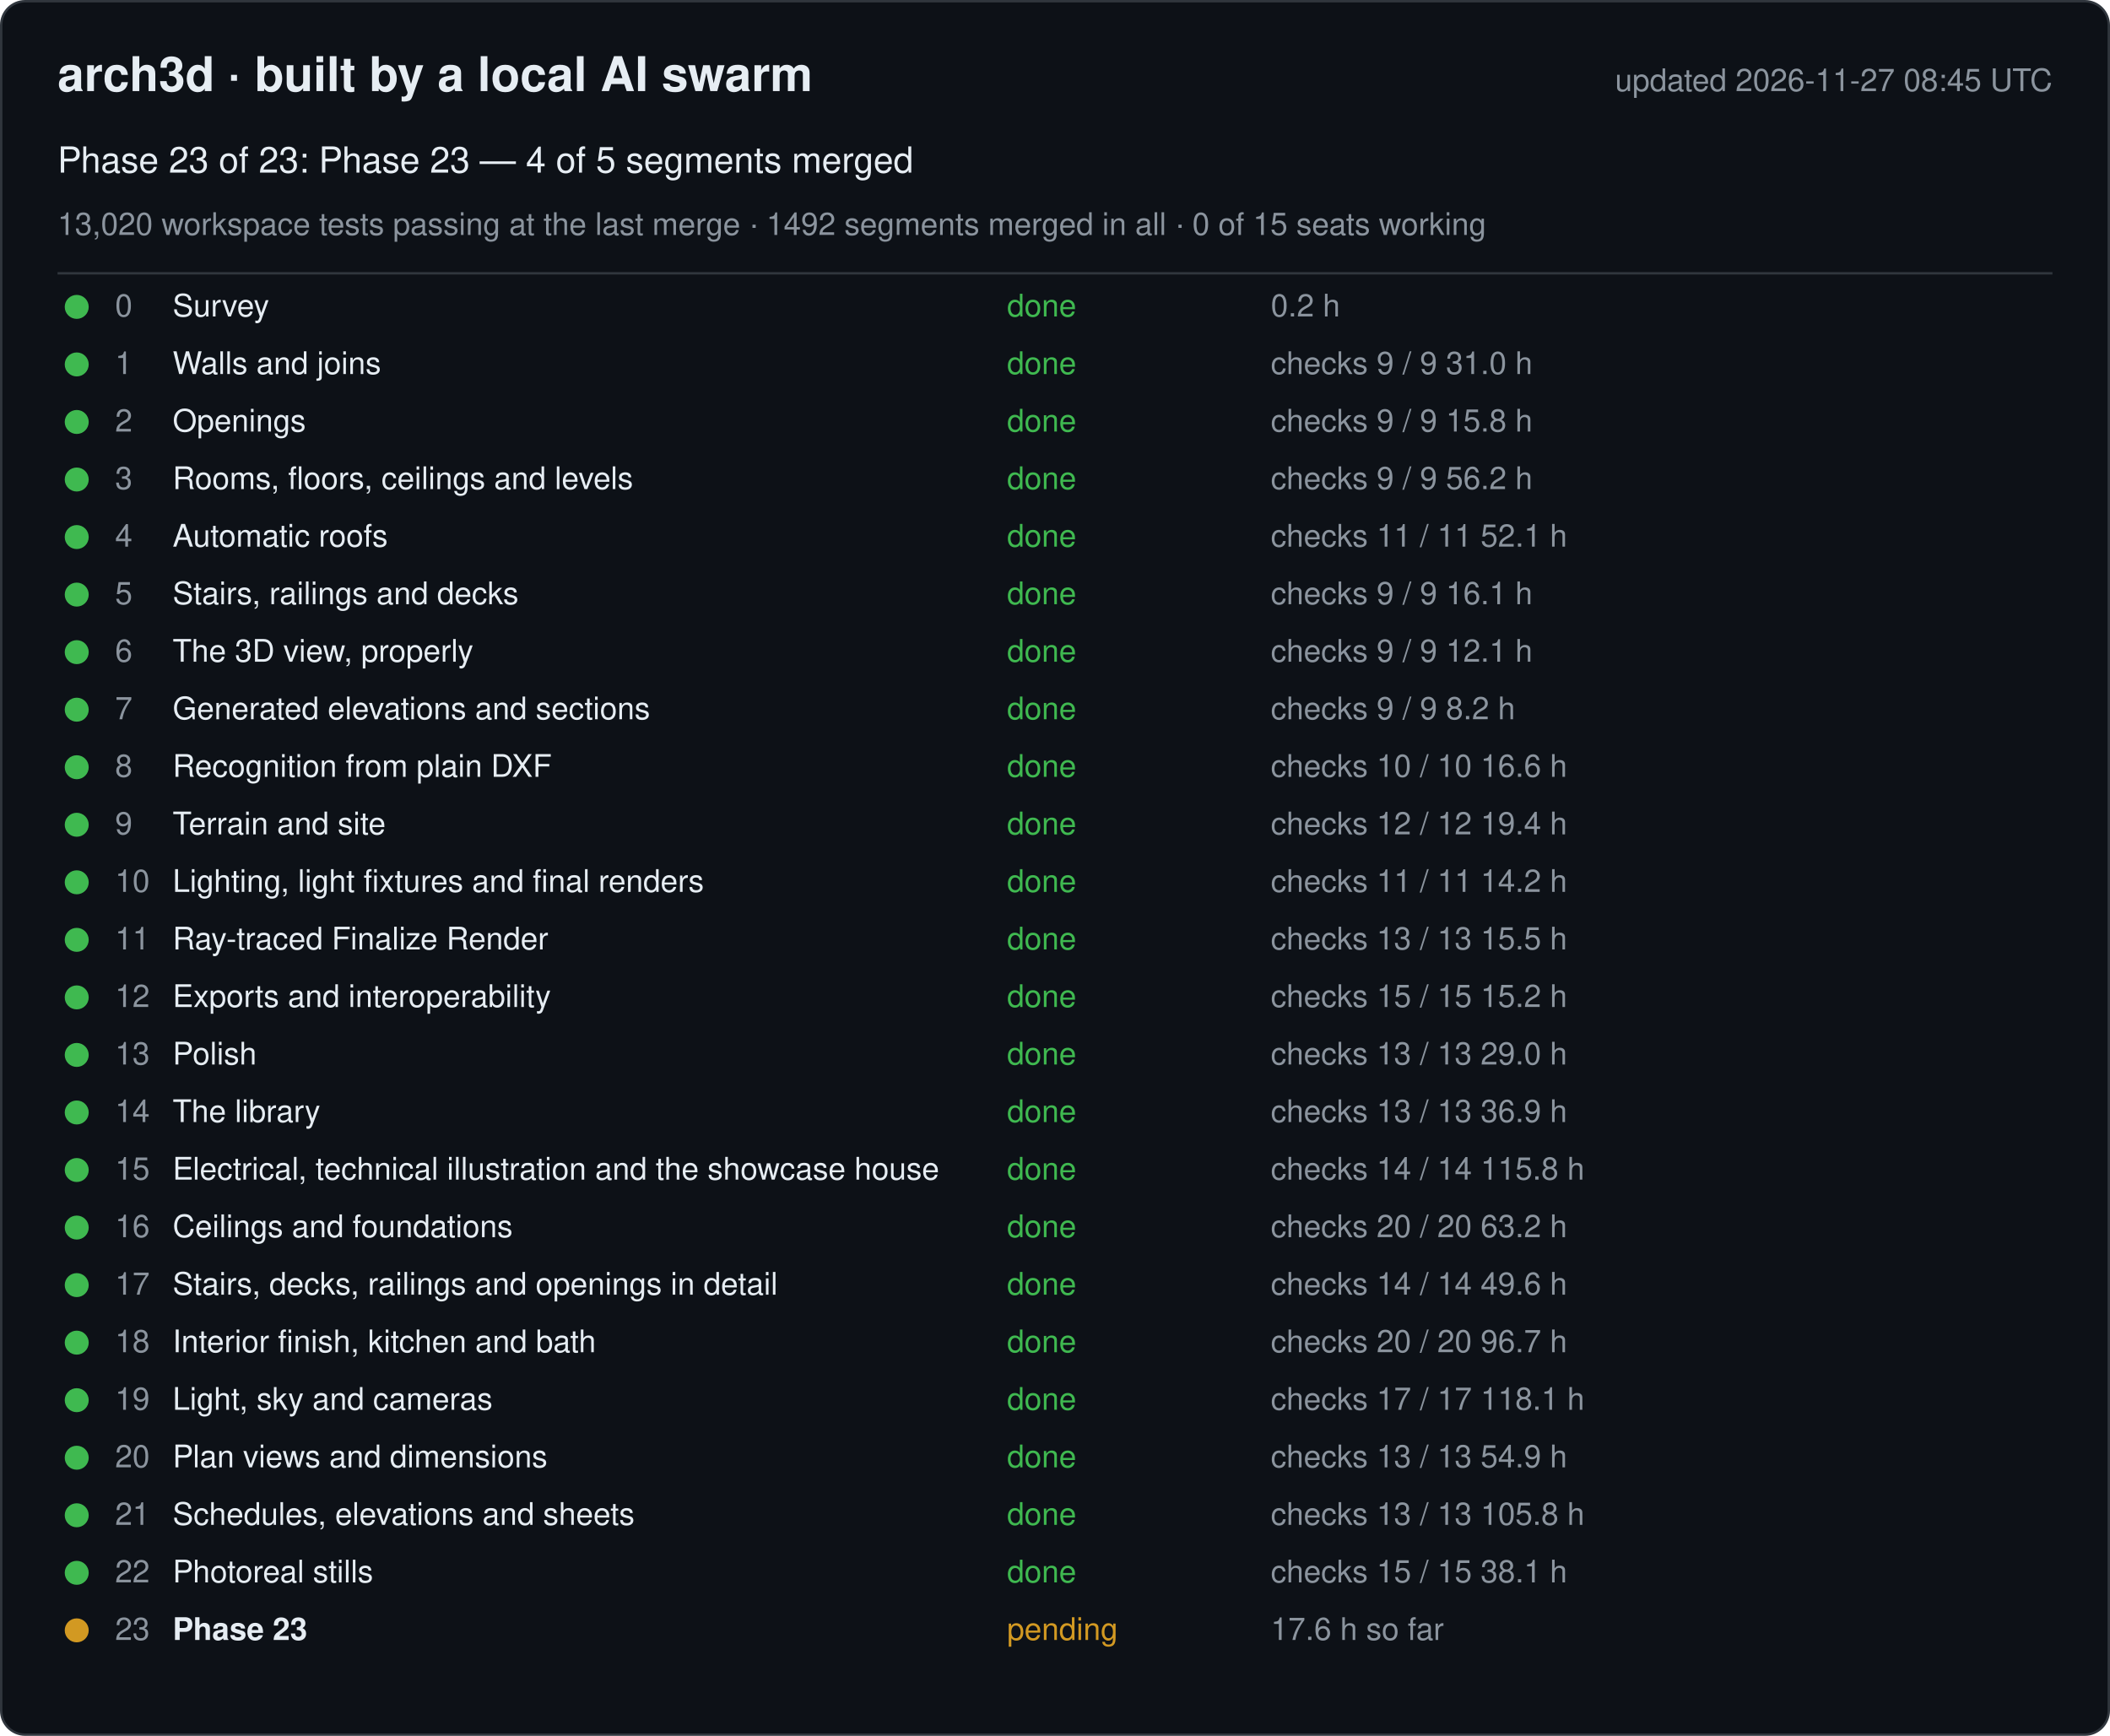
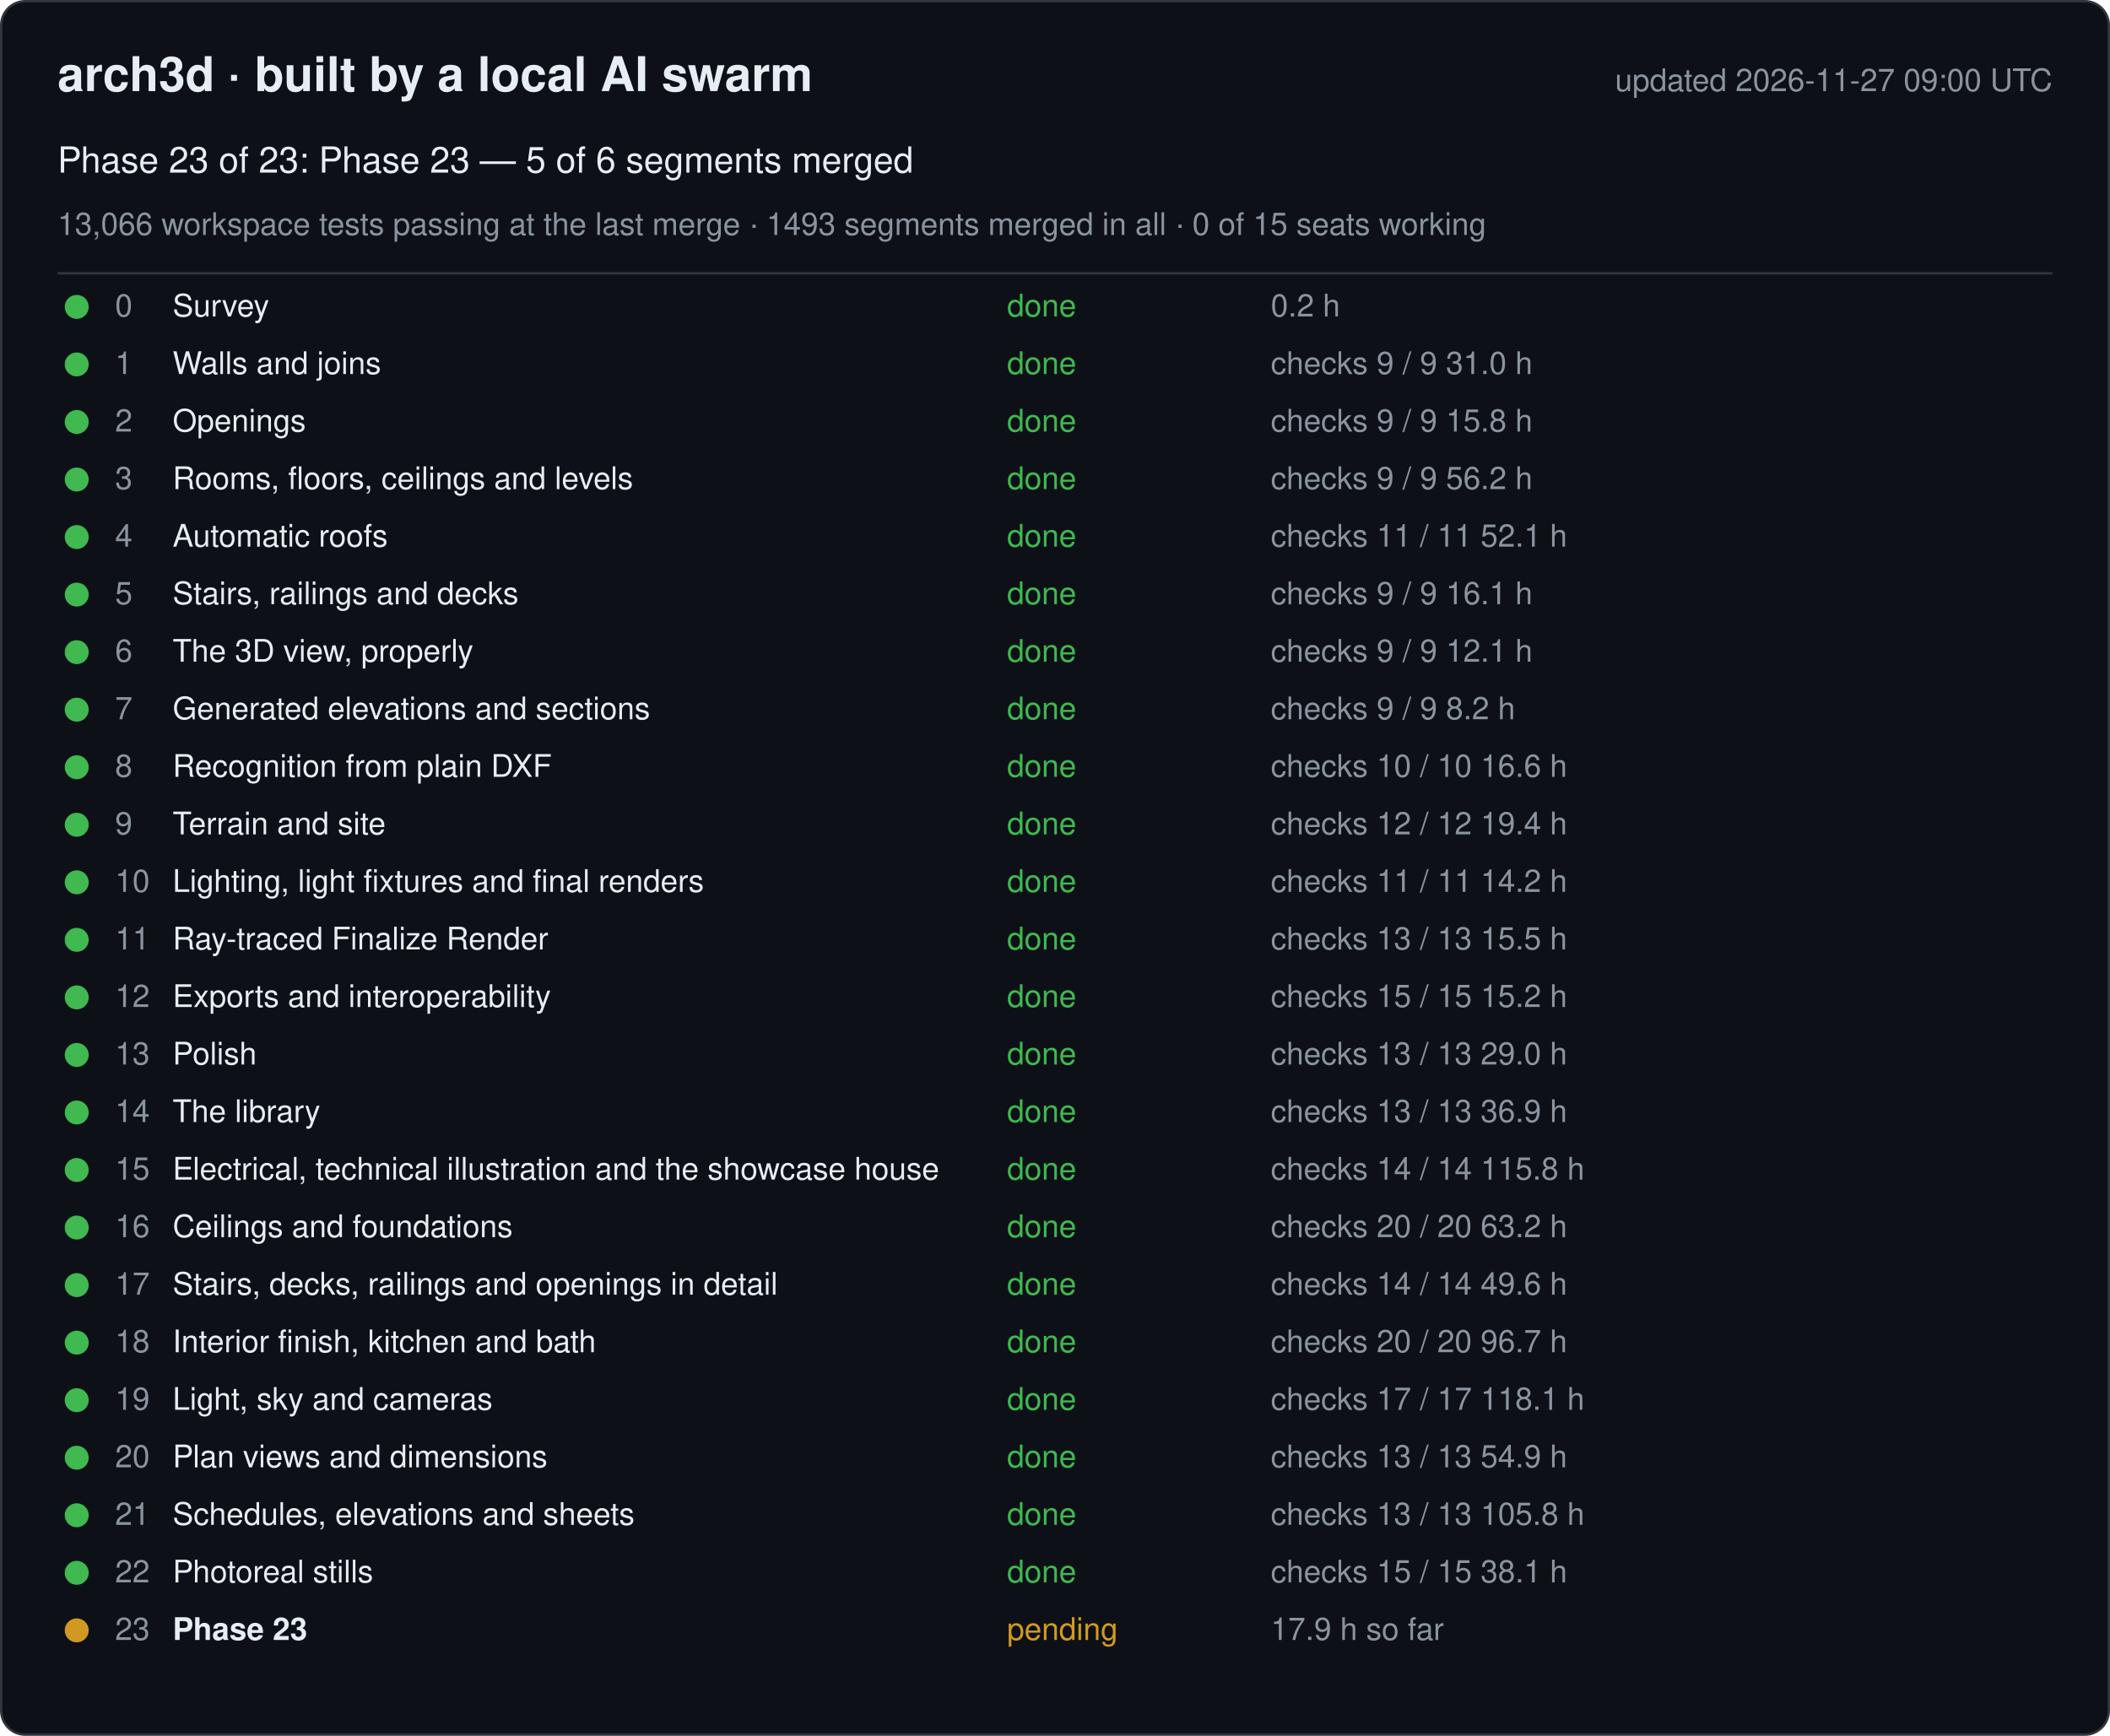
<svg xmlns="http://www.w3.org/2000/svg" width="880" height="724" viewBox="0 0 880 724" font-family="-apple-system, Segoe UI, Helvetica, Arial, sans-serif">
  <rect x="0.5" y="0.5" width="879" height="723" rx="10" fill="#0d1117" stroke="#30363d" />
  <text x="24" y="38" font-size="20" font-weight="600" fill="#e6edf3">arch3d · built by a local AI swarm</text>
-   <text x="856" y="38" font-size="13" fill="#8b949e" text-anchor="end">updated 2026-11-27 08:45 UTC</text>
-   <text x="24" y="72" font-size="15" fill="#e6edf3">Phase 23 of 23: Phase 23 — 4 of 5 segments merged</text>
-   <text x="24" y="98" font-size="13" fill="#8b949e">13,020 workspace tests passing at the last merge · 1492 segments merged in all · 0 of 15 seats working</text>
+   <text x="856" y="38" font-size="13" fill="#8b949e" text-anchor="end">updated 2026-11-27 09:00 UTC</text>
+   <text x="24" y="72" font-size="15" fill="#e6edf3">Phase 23 of 23: Phase 23 — 5 of 6 segments merged</text>
+   <text x="24" y="98" font-size="13" fill="#8b949e">13,066 workspace tests passing at the last merge · 1493 segments merged in all · 0 of 15 seats working</text>
  <line x1="24" y1="114" x2="856" y2="114" stroke="#30363d" />
  <g data-phase="0">
    <circle cx="32" cy="128" r="5" fill="#3fb950" />
    <text x="48" y="132" font-size="13" fill="#8b949e">0</text>
    <text x="72" y="132" font-size="13" fill="#e6edf3">Survey</text>
    <text x="420" y="132" font-size="13" fill="#3fb950">done</text>
    <text x="530" y="132" font-size="13" fill="#8b949e">0.2 h</text>
  </g>
  <g data-phase="1">
    <circle cx="32" cy="152" r="5" fill="#3fb950" />
    <text x="48" y="156" font-size="13" fill="#8b949e">1</text>
    <text x="72" y="156" font-size="13" fill="#e6edf3">Walls and joins</text>
    <text x="420" y="156" font-size="13" fill="#3fb950">done</text>
    <text x="530" y="156" font-size="13" fill="#8b949e">checks 9 / 9   31.0 h</text>
  </g>
  <g data-phase="2">
    <circle cx="32" cy="176" r="5" fill="#3fb950" />
    <text x="48" y="180" font-size="13" fill="#8b949e">2</text>
    <text x="72" y="180" font-size="13" fill="#e6edf3">Openings</text>
    <text x="420" y="180" font-size="13" fill="#3fb950">done</text>
    <text x="530" y="180" font-size="13" fill="#8b949e">checks 9 / 9   15.8 h</text>
  </g>
  <g data-phase="3">
    <circle cx="32" cy="200" r="5" fill="#3fb950" />
    <text x="48" y="204" font-size="13" fill="#8b949e">3</text>
    <text x="72" y="204" font-size="13" fill="#e6edf3">Rooms, floors, ceilings and levels</text>
    <text x="420" y="204" font-size="13" fill="#3fb950">done</text>
    <text x="530" y="204" font-size="13" fill="#8b949e">checks 9 / 9   56.2 h</text>
  </g>
  <g data-phase="4">
    <circle cx="32" cy="224" r="5" fill="#3fb950" />
    <text x="48" y="228" font-size="13" fill="#8b949e">4</text>
    <text x="72" y="228" font-size="13" fill="#e6edf3">Automatic roofs</text>
    <text x="420" y="228" font-size="13" fill="#3fb950">done</text>
    <text x="530" y="228" font-size="13" fill="#8b949e">checks 11 / 11   52.1 h</text>
  </g>
  <g data-phase="5">
    <circle cx="32" cy="248" r="5" fill="#3fb950" />
    <text x="48" y="252" font-size="13" fill="#8b949e">5</text>
    <text x="72" y="252" font-size="13" fill="#e6edf3">Stairs, railings and decks</text>
    <text x="420" y="252" font-size="13" fill="#3fb950">done</text>
    <text x="530" y="252" font-size="13" fill="#8b949e">checks 9 / 9   16.1 h</text>
  </g>
  <g data-phase="6">
    <circle cx="32" cy="272" r="5" fill="#3fb950" />
    <text x="48" y="276" font-size="13" fill="#8b949e">6</text>
    <text x="72" y="276" font-size="13" fill="#e6edf3">The 3D view, properly</text>
    <text x="420" y="276" font-size="13" fill="#3fb950">done</text>
    <text x="530" y="276" font-size="13" fill="#8b949e">checks 9 / 9   12.1 h</text>
  </g>
  <g data-phase="7">
    <circle cx="32" cy="296" r="5" fill="#3fb950" />
    <text x="48" y="300" font-size="13" fill="#8b949e">7</text>
    <text x="72" y="300" font-size="13" fill="#e6edf3">Generated elevations and sections</text>
    <text x="420" y="300" font-size="13" fill="#3fb950">done</text>
    <text x="530" y="300" font-size="13" fill="#8b949e">checks 9 / 9   8.2 h</text>
  </g>
  <g data-phase="8">
    <circle cx="32" cy="320" r="5" fill="#3fb950" />
    <text x="48" y="324" font-size="13" fill="#8b949e">8</text>
    <text x="72" y="324" font-size="13" fill="#e6edf3">Recognition from plain DXF</text>
    <text x="420" y="324" font-size="13" fill="#3fb950">done</text>
    <text x="530" y="324" font-size="13" fill="#8b949e">checks 10 / 10   16.6 h</text>
  </g>
  <g data-phase="9">
    <circle cx="32" cy="344" r="5" fill="#3fb950" />
    <text x="48" y="348" font-size="13" fill="#8b949e">9</text>
    <text x="72" y="348" font-size="13" fill="#e6edf3">Terrain and site</text>
    <text x="420" y="348" font-size="13" fill="#3fb950">done</text>
    <text x="530" y="348" font-size="13" fill="#8b949e">checks 12 / 12   19.4 h</text>
  </g>
  <g data-phase="10">
    <circle cx="32" cy="368" r="5" fill="#3fb950" />
    <text x="48" y="372" font-size="13" fill="#8b949e">10</text>
    <text x="72" y="372" font-size="13" fill="#e6edf3">Lighting, light fixtures and final renders</text>
    <text x="420" y="372" font-size="13" fill="#3fb950">done</text>
    <text x="530" y="372" font-size="13" fill="#8b949e">checks 11 / 11   14.2 h</text>
  </g>
  <g data-phase="11">
    <circle cx="32" cy="392" r="5" fill="#3fb950" />
    <text x="48" y="396" font-size="13" fill="#8b949e">11</text>
    <text x="72" y="396" font-size="13" fill="#e6edf3">Ray-traced Finalize Render</text>
    <text x="420" y="396" font-size="13" fill="#3fb950">done</text>
    <text x="530" y="396" font-size="13" fill="#8b949e">checks 13 / 13   15.5 h</text>
  </g>
  <g data-phase="12">
    <circle cx="32" cy="416" r="5" fill="#3fb950" />
    <text x="48" y="420" font-size="13" fill="#8b949e">12</text>
    <text x="72" y="420" font-size="13" fill="#e6edf3">Exports and interoperability</text>
    <text x="420" y="420" font-size="13" fill="#3fb950">done</text>
    <text x="530" y="420" font-size="13" fill="#8b949e">checks 15 / 15   15.2 h</text>
  </g>
  <g data-phase="13">
    <circle cx="32" cy="440" r="5" fill="#3fb950" />
    <text x="48" y="444" font-size="13" fill="#8b949e">13</text>
    <text x="72" y="444" font-size="13" fill="#e6edf3">Polish</text>
    <text x="420" y="444" font-size="13" fill="#3fb950">done</text>
    <text x="530" y="444" font-size="13" fill="#8b949e">checks 13 / 13   29.0 h</text>
  </g>
  <g data-phase="14">
    <circle cx="32" cy="464" r="5" fill="#3fb950" />
    <text x="48" y="468" font-size="13" fill="#8b949e">14</text>
    <text x="72" y="468" font-size="13" fill="#e6edf3">The library</text>
    <text x="420" y="468" font-size="13" fill="#3fb950">done</text>
    <text x="530" y="468" font-size="13" fill="#8b949e">checks 13 / 13   36.9 h</text>
  </g>
  <g data-phase="15">
    <circle cx="32" cy="488" r="5" fill="#3fb950" />
    <text x="48" y="492" font-size="13" fill="#8b949e">15</text>
    <text x="72" y="492" font-size="13" fill="#e6edf3">Electrical, technical illustration and the showcase house</text>
    <text x="420" y="492" font-size="13" fill="#3fb950">done</text>
    <text x="530" y="492" font-size="13" fill="#8b949e">checks 14 / 14   115.8 h</text>
  </g>
  <g data-phase="16">
    <circle cx="32" cy="512" r="5" fill="#3fb950" />
    <text x="48" y="516" font-size="13" fill="#8b949e">16</text>
    <text x="72" y="516" font-size="13" fill="#e6edf3">Ceilings and foundations</text>
    <text x="420" y="516" font-size="13" fill="#3fb950">done</text>
    <text x="530" y="516" font-size="13" fill="#8b949e">checks 20 / 20   63.2 h</text>
  </g>
  <g data-phase="17">
    <circle cx="32" cy="536" r="5" fill="#3fb950" />
    <text x="48" y="540" font-size="13" fill="#8b949e">17</text>
    <text x="72" y="540" font-size="13" fill="#e6edf3">Stairs, decks, railings and openings in detail</text>
    <text x="420" y="540" font-size="13" fill="#3fb950">done</text>
    <text x="530" y="540" font-size="13" fill="#8b949e">checks 14 / 14   49.6 h</text>
  </g>
  <g data-phase="18">
    <circle cx="32" cy="560" r="5" fill="#3fb950" />
    <text x="48" y="564" font-size="13" fill="#8b949e">18</text>
    <text x="72" y="564" font-size="13" fill="#e6edf3">Interior finish, kitchen and bath</text>
    <text x="420" y="564" font-size="13" fill="#3fb950">done</text>
    <text x="530" y="564" font-size="13" fill="#8b949e">checks 20 / 20   96.7 h</text>
  </g>
  <g data-phase="19">
    <circle cx="32" cy="584" r="5" fill="#3fb950" />
    <text x="48" y="588" font-size="13" fill="#8b949e">19</text>
    <text x="72" y="588" font-size="13" fill="#e6edf3">Light, sky and cameras</text>
    <text x="420" y="588" font-size="13" fill="#3fb950">done</text>
    <text x="530" y="588" font-size="13" fill="#8b949e">checks 17 / 17   118.1 h</text>
  </g>
  <g data-phase="20">
    <circle cx="32" cy="608" r="5" fill="#3fb950" />
    <text x="48" y="612" font-size="13" fill="#8b949e">20</text>
    <text x="72" y="612" font-size="13" fill="#e6edf3">Plan views and dimensions</text>
    <text x="420" y="612" font-size="13" fill="#3fb950">done</text>
    <text x="530" y="612" font-size="13" fill="#8b949e">checks 13 / 13   54.9 h</text>
  </g>
  <g data-phase="21">
    <circle cx="32" cy="632" r="5" fill="#3fb950" />
    <text x="48" y="636" font-size="13" fill="#8b949e">21</text>
    <text x="72" y="636" font-size="13" fill="#e6edf3">Schedules, elevations and sheets</text>
    <text x="420" y="636" font-size="13" fill="#3fb950">done</text>
    <text x="530" y="636" font-size="13" fill="#8b949e">checks 13 / 13   105.8 h</text>
  </g>
  <g data-phase="22">
    <circle cx="32" cy="656" r="5" fill="#3fb950" />
    <text x="48" y="660" font-size="13" fill="#8b949e">22</text>
    <text x="72" y="660" font-size="13" fill="#e6edf3">Photoreal stills</text>
    <text x="420" y="660" font-size="13" fill="#3fb950">done</text>
    <text x="530" y="660" font-size="13" fill="#8b949e">checks 15 / 15   38.1 h</text>
  </g>
  <g data-phase="23">
    <circle cx="32" cy="680" r="5" fill="#d29922" />
    <text x="48" y="684" font-size="13" fill="#8b949e">23</text>
    <text x="72" y="684" font-size="13" fill="#e6edf3" font-weight="600">Phase 23</text>
    <text x="420" y="684" font-size="13" fill="#d29922">pending</text>
-     <text x="530" y="684" font-size="13" fill="#8b949e">17.6 h so far</text>
+     <text x="530" y="684" font-size="13" fill="#8b949e">17.9 h so far</text>
  </g>
</svg>
